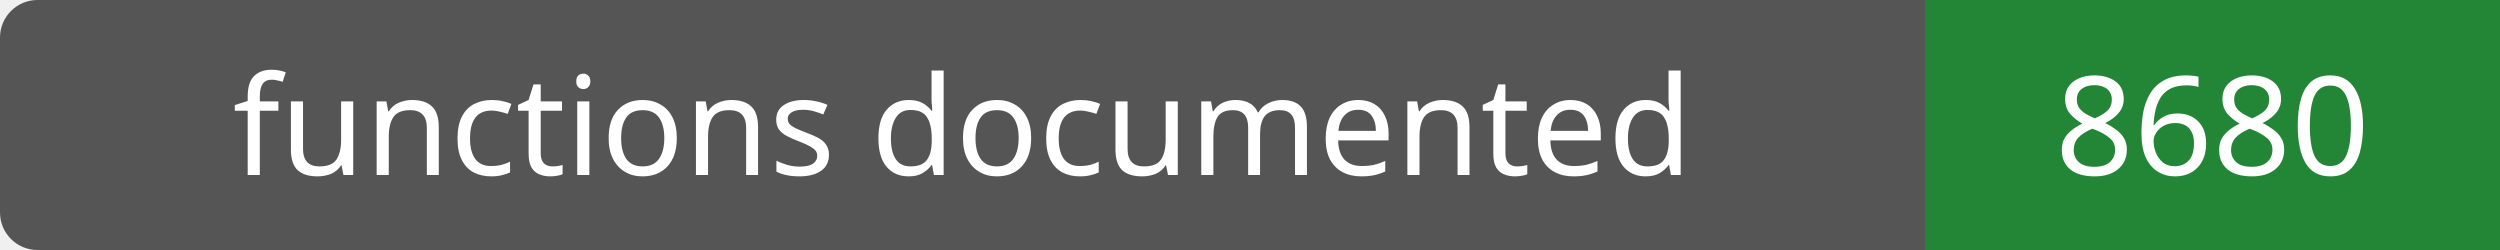
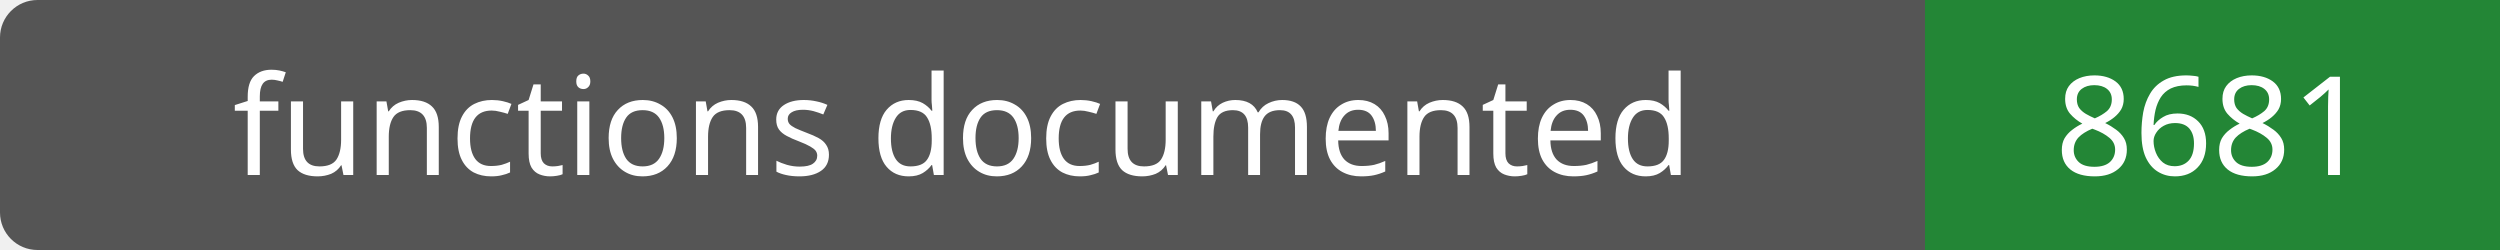
- <svg xmlns="http://www.w3.org/2000/svg" width="200" height="20" role="img" aria-label="functions documented: 8680">
+ <svg xmlns="http://www.w3.org/2000/svg" width="200" height="20" role="img" aria-label="functions documented: 8681">
  <rect width="200" height="20" rx="3" fill="#555" />
  <path fill="#238636" d="M154 0h46v20H154z" />
  <g fill="#fff" text-anchor="middle" font-family="Verdana,sans-serif" font-size="11">
    <text x="77.0" y="14">functions documented</text>
-     <text x="177.0" y="14">8680</text>
+     <text x="177.0" y="14">8681</text>
  </g>
</svg>
